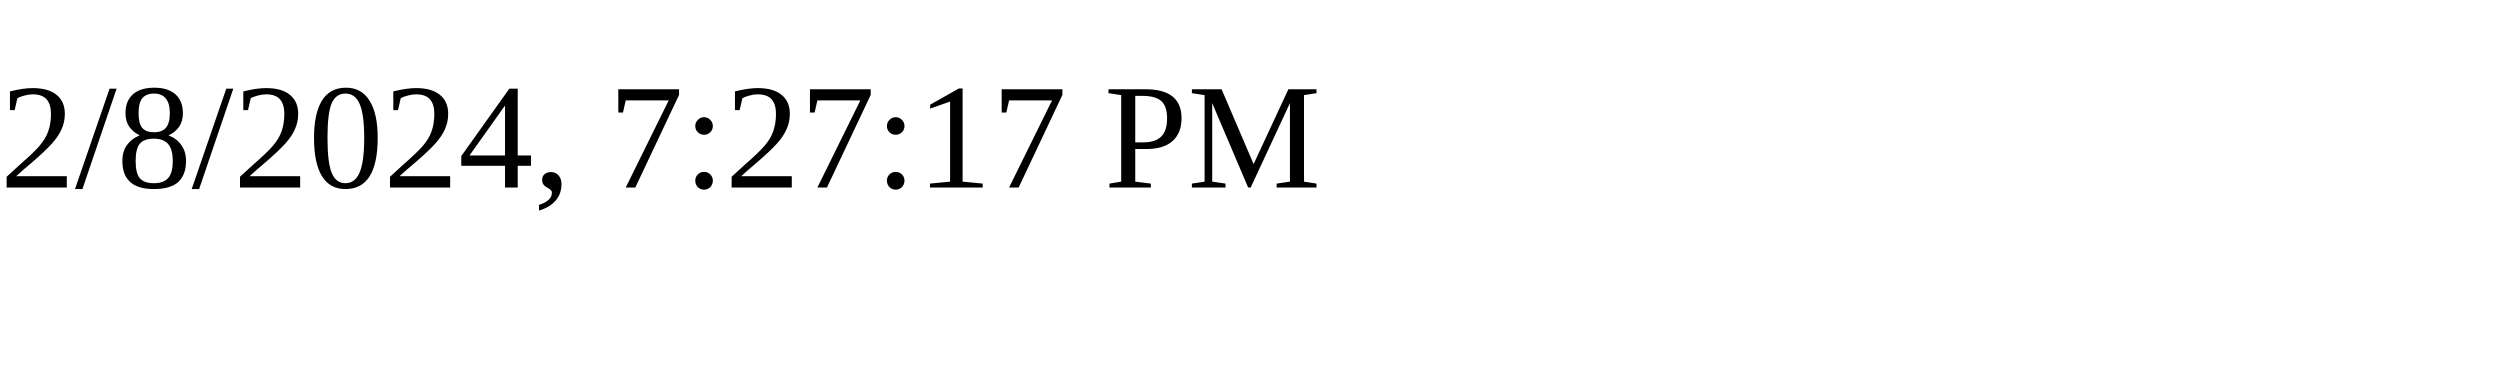
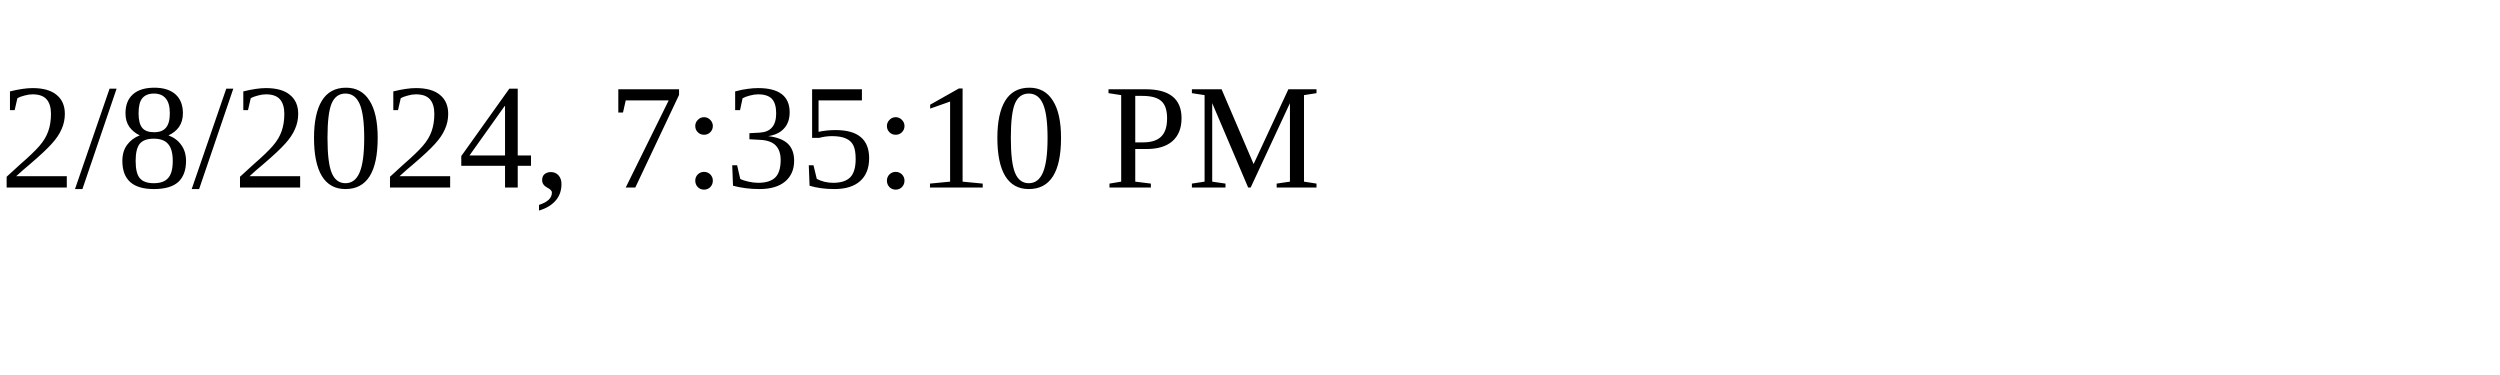
<svg xmlns="http://www.w3.org/2000/svg" height="30" width="200">
-   <text x="0" y="15">2/8/2024, 7:27:17 PM</text>
+   <text x="0" y="15">2/8/2024, 7:35:10 PM</text>
</svg>
